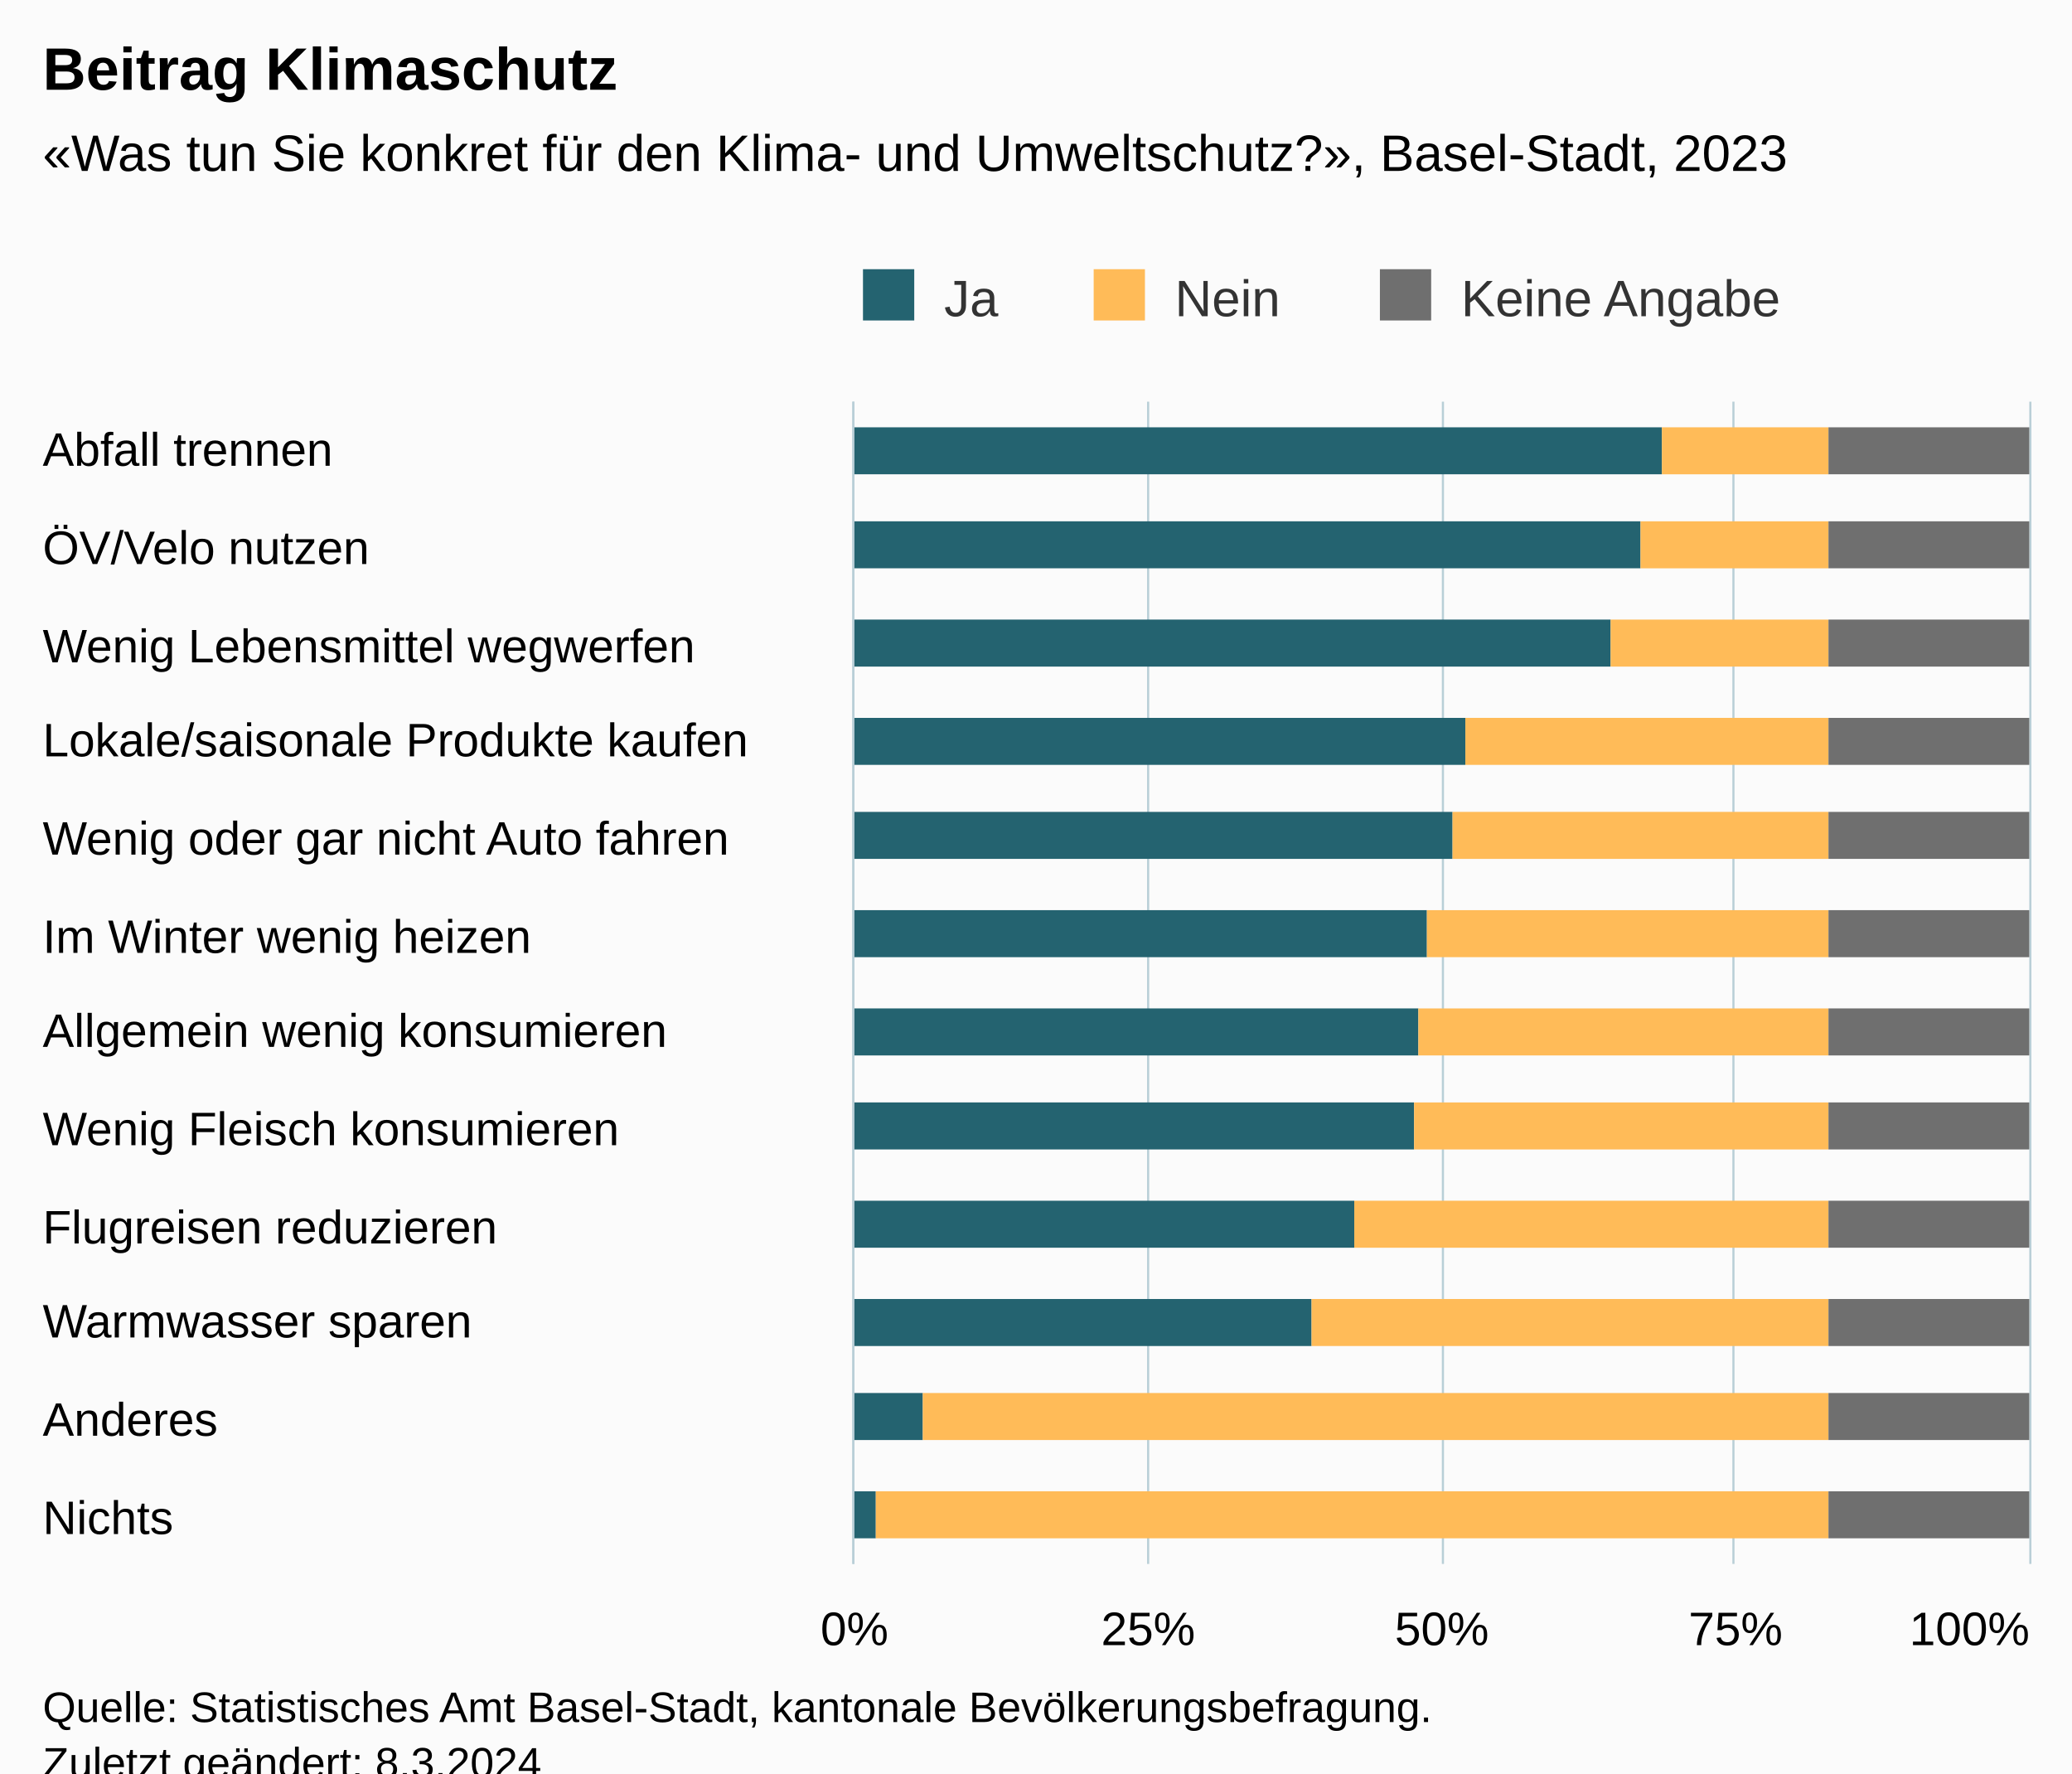
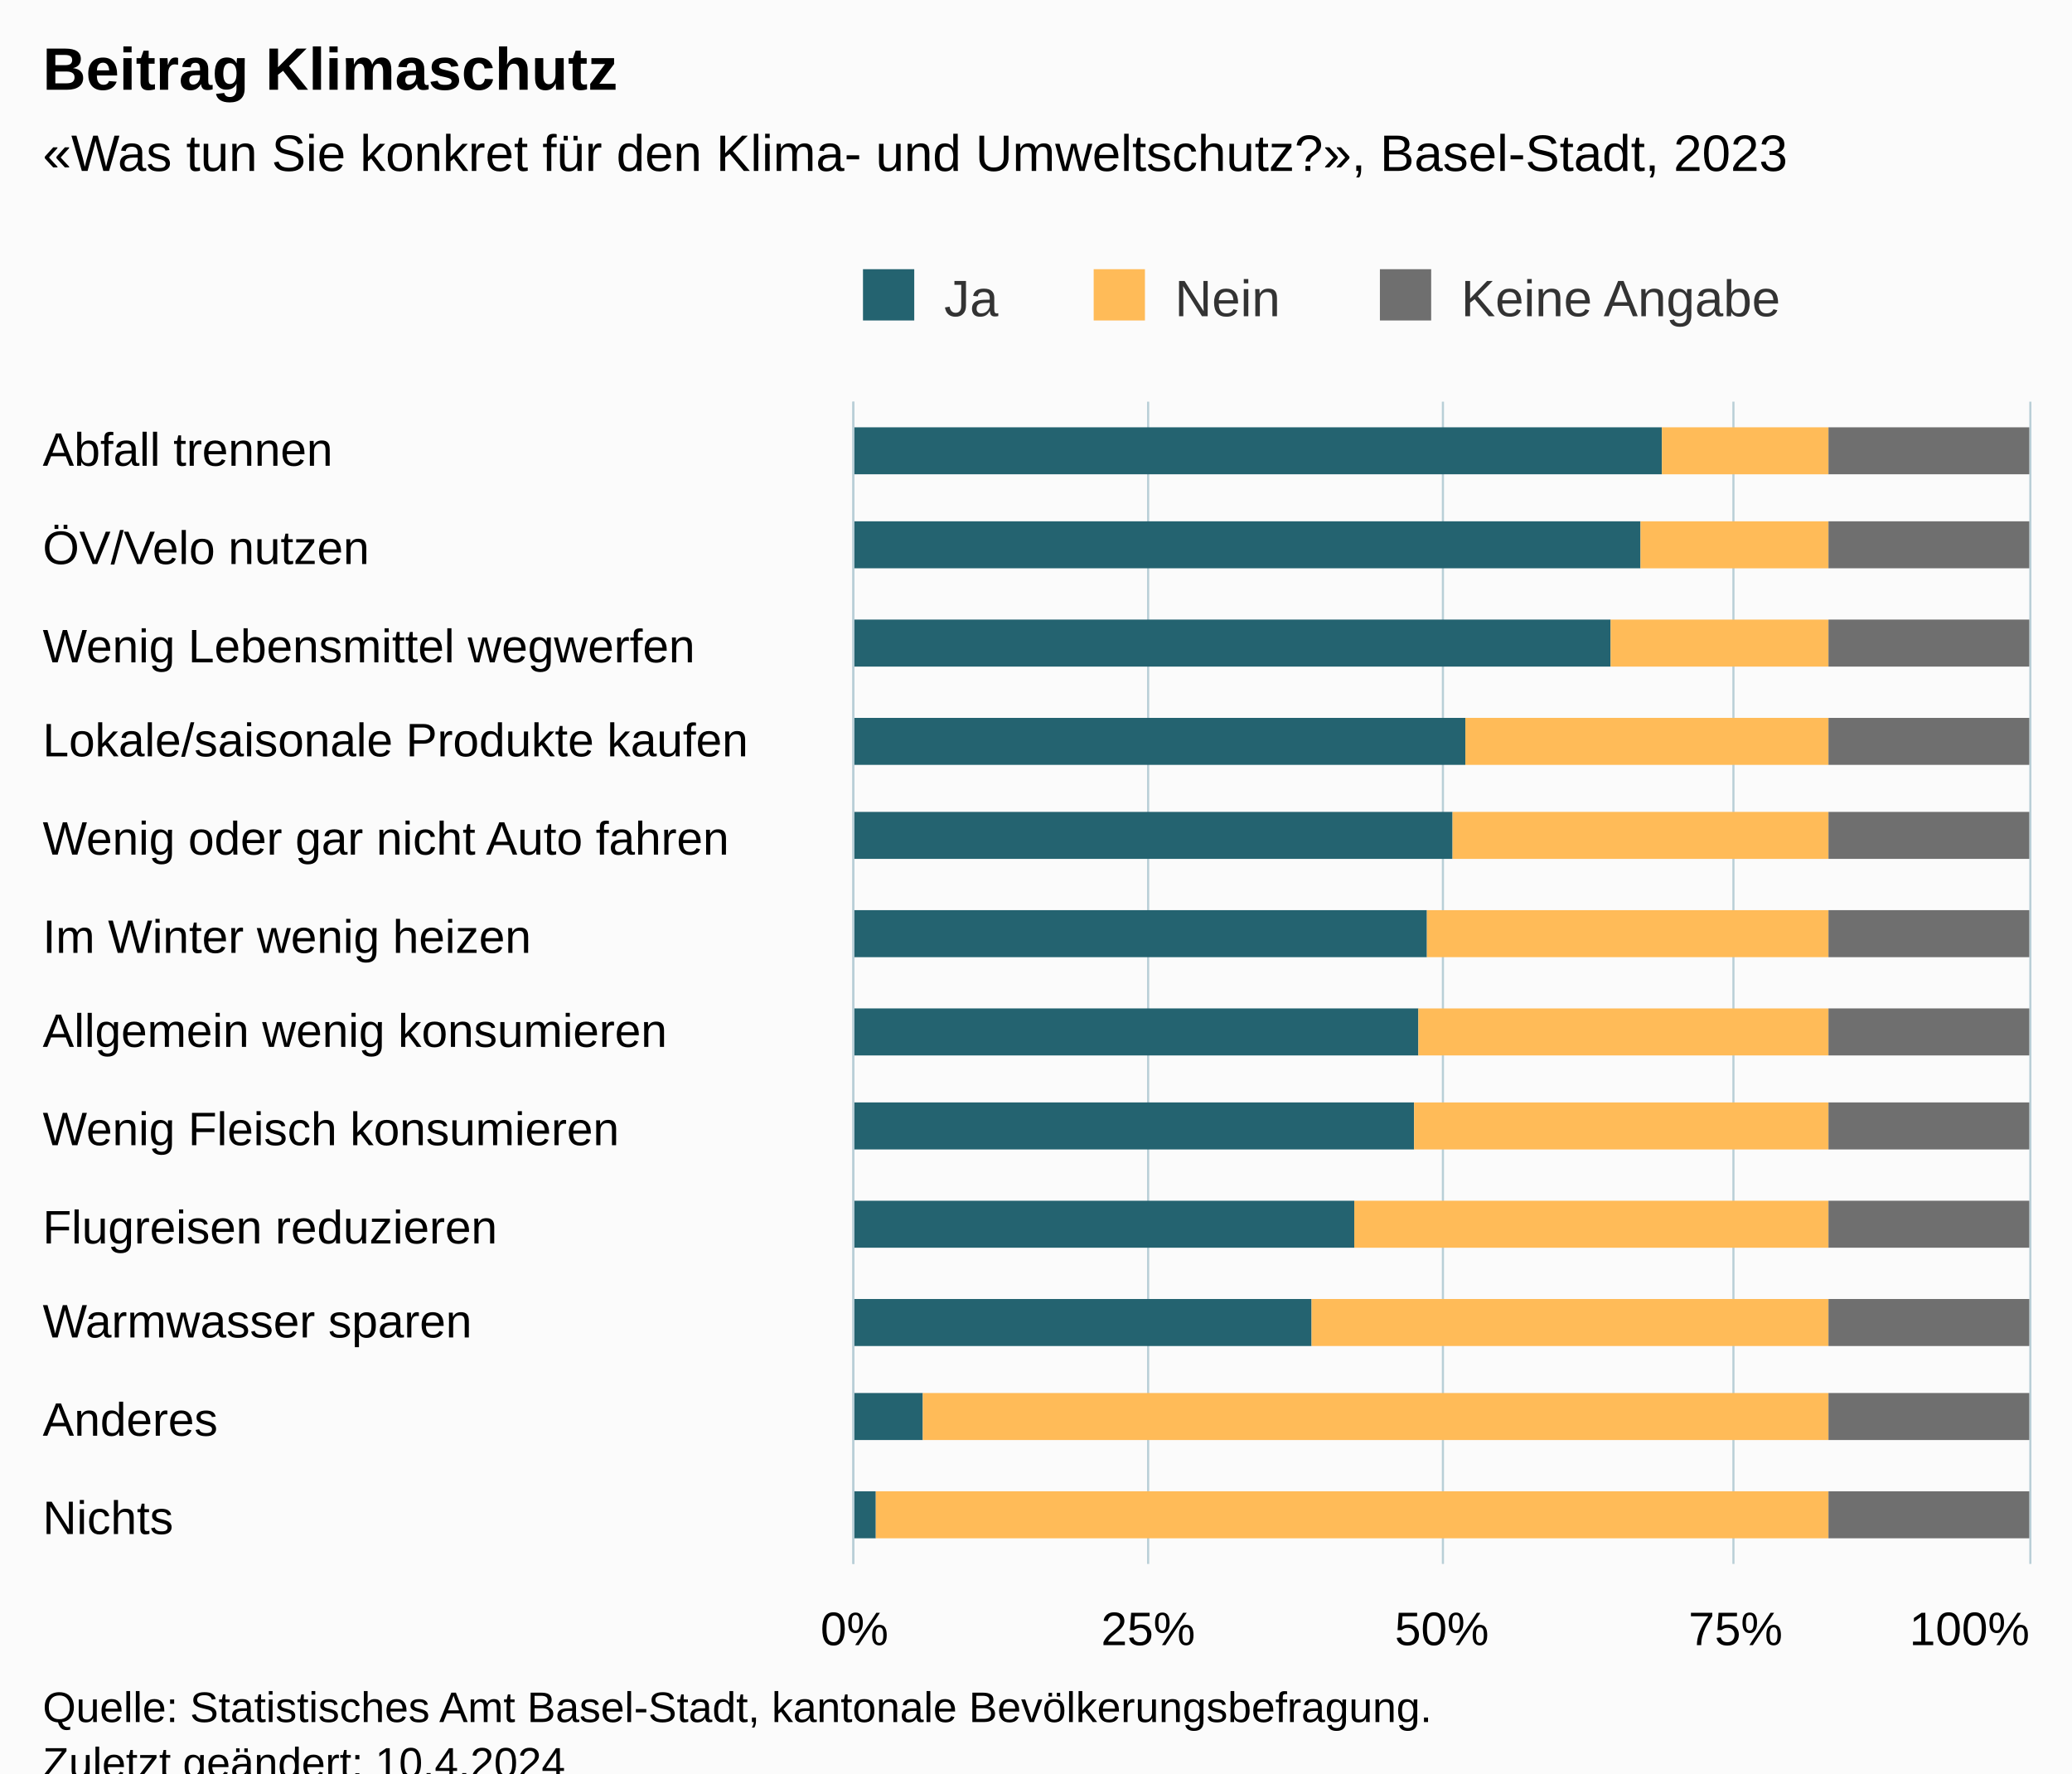
<svg xmlns="http://www.w3.org/2000/svg" version="1.1" class="highcharts-root" style="font-family:Arial;font-size:12px;" viewBox="0 0 485 415">
  <defs>
-     <clipPath id="highcharts-1dcqyeh-43-">
+     <clipPath id="highcharts-bf3xigk-43-">
      <rect x="0" y="0" width="272" height="275" fill="none" />
    </clipPath>
-     <clipPath id="highcharts-1dcqyeh-56-">
+     <clipPath id="highcharts-bf3xigk-56-">
      <rect x="0" y="0" width="272" height="275" fill="none" />
    </clipPath>
-     <clipPath id="highcharts-1dcqyeh-81-">
+     <clipPath id="highcharts-bf3xigk-81-">
      <rect x="200" y="94" width="275" height="272" fill="none" />
    </clipPath>
  </defs>
  <rect fill="#fbfbfb" class="highcharts-background" x="0" y="0" width="485" height="428" rx="0" ry="0" />
  <rect fill="none" class="highcharts-plot-background" x="200" y="94" width="275" height="272" />
  <g class="highcharts-pane-group" data-z-index="0" />
  <g class="highcharts-grid highcharts-xaxis-grid" data-z-index="1">
    <path fill="none" data-z-index="1" class="highcharts-grid-line" d="M 200 117.5 L 475 117.5" opacity="1" />
    <path fill="none" data-z-index="1" class="highcharts-grid-line" d="M 200 139.5 L 475 139.5" opacity="1" />
    <path fill="none" data-z-index="1" class="highcharts-grid-line" d="M 200 162.5 L 475 162.5" opacity="1" />
    <path fill="none" data-z-index="1" class="highcharts-grid-line" d="M 200 185.5 L 475 185.5" opacity="1" />
    <path fill="none" data-z-index="1" class="highcharts-grid-line" d="M 200 207.5 L 475 207.5" opacity="1" />
    <path fill="none" data-z-index="1" class="highcharts-grid-line" d="M 200 230.5 L 475 230.5" opacity="1" />
    <path fill="none" data-z-index="1" class="highcharts-grid-line" d="M 200 253.5 L 475 253.5" opacity="1" />
    <path fill="none" data-z-index="1" class="highcharts-grid-line" d="M 200 275.5 L 475 275.5" opacity="1" />
    <path fill="none" data-z-index="1" class="highcharts-grid-line" d="M 200 298.5 L 475 298.5" opacity="1" />
    <path fill="none" data-z-index="1" class="highcharts-grid-line" d="M 200 321.5 L 475 321.5" opacity="1" />
    <path fill="none" data-z-index="1" class="highcharts-grid-line" d="M 200 343.5 L 475 343.5" opacity="1" />
    <path fill="none" data-z-index="1" class="highcharts-grid-line" d="M 200 366.5 L 475 366.5" opacity="1" />
    <path fill="none" data-z-index="1" class="highcharts-grid-line" d="M 200 94.5 L 475 94.5" opacity="1" />
  </g>
  <g class="highcharts-grid highcharts-yaxis-grid" data-z-index="1">
    <path fill="none" stroke="#B9CFD7" stroke-width="0.5" data-z-index="1" class="highcharts-grid-line" d="M 199.75 94 L 199.75 366" opacity="1" />
    <path fill="none" stroke="#B9CFD7" stroke-width="0.5" data-z-index="1" class="highcharts-grid-line" d="M 268.75 94 L 268.75 366" opacity="1" />
    <path fill="none" stroke="#B9CFD7" stroke-width="0.5" data-z-index="1" class="highcharts-grid-line" d="M 337.75 94 L 337.75 366" opacity="1" />
    <path fill="none" stroke="#B9CFD7" stroke-width="0.5" data-z-index="1" class="highcharts-grid-line" d="M 405.75 94 L 405.75 366" opacity="1" />
    <path fill="none" stroke="#B9CFD7" stroke-width="0.5" data-z-index="1" class="highcharts-grid-line" d="M 475.25 94 L 475.25 366" opacity="1" />
  </g>
  <rect fill="none" class="highcharts-plot-border" data-z-index="1" x="200" y="94" width="275" height="272" />
  <g class="highcharts-axis highcharts-xaxis" data-z-index="2">
    <path fill="none" class="highcharts-axis-line" stroke="#B9CFD7" stroke-width="0.5" data-z-index="7" d="M 199.75 94 L 199.75 366" />
  </g>
  <g class="highcharts-axis highcharts-yaxis" data-z-index="2">
    <path fill="none" class="highcharts-axis-line" data-z-index="7" d="M 200 366 L 475 366" />
  </g>
  <g class="highcharts-series-group" data-z-index="3">
-     <g class="highcharts-series highcharts-series-0 highcharts-column-series" data-z-index="0.1" opacity="1" transform="translate(475,366) rotate(90) scale(-1,1) scale(1 1)" clip-path="url(#highcharts-1dcqyeh-56-)">
+     <g class="highcharts-series highcharts-series-0 highcharts-column-series" data-z-index="0.1" opacity="1" transform="translate(475,366) rotate(90) scale(-1,1) scale(1 1)" clip-path="url(#highcharts-bf3xigk-56-)">
      <rect x="255" y="86" width="11" height="190" fill="#246370" opacity="1" class="highcharts-point" />
      <rect x="233" y="91" width="11" height="185" fill="#246370" opacity="1" class="highcharts-point" />
      <rect x="210" y="98" width="11" height="178" fill="#246370" opacity="1" class="highcharts-point" />
      <rect x="187" y="132" width="11" height="144" fill="#246370" opacity="1" class="highcharts-point" />
      <rect x="165" y="135" width="11" height="141" fill="#246370" opacity="1" class="highcharts-point" />
      <rect x="142" y="141" width="11" height="135" fill="#246370" opacity="1" class="highcharts-point" />
      <rect x="119" y="143" width="11" height="133" fill="#246370" opacity="1" class="highcharts-point" />
      <rect x="97" y="144" width="11" height="132" fill="#246370" opacity="1" class="highcharts-point" />
      <rect x="74" y="158" width="11" height="118" fill="#246370" opacity="1" class="highcharts-point" />
      <rect x="51" y="168" width="11" height="108" fill="#246370" opacity="1" class="highcharts-point" />
      <rect x="29" y="259" width="11" height="17" fill="#246370" opacity="1" class="highcharts-point" />
      <rect x="6" y="270" width="11" height="6" fill="#246370" opacity="1" class="highcharts-point" />
    </g>
    <g class="highcharts-markers highcharts-series-0 highcharts-column-series" data-z-index="0.1" opacity="1" transform="translate(475,366) rotate(90) scale(-1,1) scale(1 1)" clip-path="none" />
-     <g class="highcharts-series highcharts-series-1 highcharts-column-series" data-z-index="0.1" opacity="1" transform="translate(475,366) rotate(90) scale(-1,1) scale(1 1)" clip-path="url(#highcharts-1dcqyeh-56-)">
+     <g class="highcharts-series highcharts-series-1 highcharts-column-series" data-z-index="0.1" opacity="1" transform="translate(475,366) rotate(90) scale(-1,1) scale(1 1)" clip-path="url(#highcharts-bf3xigk-56-)">
      <rect x="255" y="47" width="11" height="39" fill="#FFBB58" opacity="1" class="highcharts-point" />
      <rect x="233" y="47" width="11" height="44" fill="#FFBB58" opacity="1" class="highcharts-point" />
      <rect x="210" y="47" width="11" height="51" fill="#FFBB58" opacity="1" class="highcharts-point" />
      <rect x="187" y="47" width="11" height="85" fill="#FFBB58" opacity="1" class="highcharts-point" />
      <rect x="165" y="47" width="11" height="88" fill="#FFBB58" opacity="1" class="highcharts-point" />
      <rect x="142" y="47" width="11" height="94" fill="#FFBB58" opacity="1" class="highcharts-point" />
      <rect x="119" y="47" width="11" height="96" fill="#FFBB58" opacity="1" class="highcharts-point" />
      <rect x="97" y="47" width="11" height="97" fill="#FFBB58" opacity="1" class="highcharts-point" />
      <rect x="74" y="47" width="11" height="111" fill="#FFBB58" opacity="1" class="highcharts-point" />
      <rect x="51" y="47" width="11" height="121" fill="#FFBB58" opacity="1" class="highcharts-point" />
      <rect x="29" y="47" width="11" height="212" fill="#FFBB58" opacity="1" class="highcharts-point" />
      <rect x="6" y="47" width="11" height="223" fill="#FFBB58" opacity="1" class="highcharts-point" />
    </g>
    <g class="highcharts-markers highcharts-series-1 highcharts-column-series" data-z-index="0.1" opacity="1" transform="translate(475,366) rotate(90) scale(-1,1) scale(1 1)" clip-path="none" />
-     <g class="highcharts-series highcharts-series-2 highcharts-column-series" data-z-index="0.1" opacity="1" transform="translate(475,366) rotate(90) scale(-1,1) scale(1 1)" clip-path="url(#highcharts-1dcqyeh-56-)">
+     <g class="highcharts-series highcharts-series-2 highcharts-column-series" data-z-index="0.1" opacity="1" transform="translate(475,366) rotate(90) scale(-1,1) scale(1 1)" clip-path="url(#highcharts-bf3xigk-56-)">
      <rect x="255" y="0" width="11" height="47" fill="#6F6F6F" opacity="1" class="highcharts-point" />
      <rect x="233" y="0" width="11" height="47" fill="#6F6F6F" opacity="1" class="highcharts-point" />
      <rect x="210" y="0" width="11" height="47" fill="#6F6F6F" opacity="1" class="highcharts-point" />
      <rect x="187" y="0" width="11" height="47" fill="#6F6F6F" opacity="1" class="highcharts-point" />
      <rect x="165" y="0" width="11" height="47" fill="#6F6F6F" opacity="1" class="highcharts-point" />
      <rect x="142" y="0" width="11" height="47" fill="#6F6F6F" opacity="1" class="highcharts-point" />
      <rect x="119" y="0" width="11" height="47" fill="#6F6F6F" opacity="1" class="highcharts-point" />
      <rect x="97" y="0" width="11" height="47" fill="#6F6F6F" opacity="1" class="highcharts-point" />
      <rect x="74" y="0" width="11" height="47" fill="#6F6F6F" opacity="1" class="highcharts-point" />
      <rect x="51" y="0" width="11" height="47" fill="#6F6F6F" opacity="1" class="highcharts-point" />
      <rect x="29" y="0" width="11" height="47" fill="#6F6F6F" opacity="1" class="highcharts-point" />
      <rect x="6" y="0" width="11" height="47" fill="#6F6F6F" opacity="1" class="highcharts-point" />
    </g>
    <g class="highcharts-markers highcharts-series-2 highcharts-column-series" data-z-index="0.1" opacity="1" transform="translate(475,366) rotate(90) scale(-1,1) scale(1 1)" clip-path="none" />
  </g>
  <text x="10" text-anchor="start" class="highcharts-title" data-z-index="4" style="color:#000000;font-size:14px;font-weight:bold;fill:#000000;" y="21">
    <tspan>Beitrag Klimaschutz</tspan>
  </text>
  <text x="10" text-anchor="start" class="highcharts-subtitle" data-z-index="4" style="color:#000000;font-size:12px;fill:#000000;" y="40">
    <tspan>«Was tun Sie konkret für den Klima- und Umweltschutz?», Basel-Stadt, 2023</tspan>
  </text>
  <text x="10" text-anchor="start" class="highcharts-caption" data-z-index="4" style="color:#666666;fill:#666666;" y="400" />
  <g class="highcharts-legend" data-z-index="7" transform="translate(192,56)">
    <rect fill="none" class="highcharts-legend-box" rx="0" ry="0" x="0" y="0" width="235" height="26" visibility="visible" />
    <g data-z-index="1">
      <g>
        <g class="highcharts-legend-item highcharts-column-series highcharts-color-undefined highcharts-series-0" data-z-index="1" transform="translate(8,3)">
          <text x="21" style="color:#333333;cursor:pointer;font-size:12px;font-weight:normal;fill:#333333;" text-anchor="start" data-z-index="2" y="15">
            <tspan>Ja</tspan>
          </text>
          <rect x="2" y="4" width="12" height="12" fill="#246370" class="highcharts-point" data-z-index="3" />
        </g>
        <g class="highcharts-legend-item highcharts-column-series highcharts-color-undefined highcharts-series-1" data-z-index="1" transform="translate(62,3)">
          <text x="21" y="15" style="color:#333333;cursor:pointer;font-size:12px;font-weight:normal;fill:#333333;" text-anchor="start" data-z-index="2">
            <tspan>Nein</tspan>
          </text>
          <rect x="2" y="4" width="12" height="12" fill="#FFBB58" class="highcharts-point" data-z-index="3" />
        </g>
        <g class="highcharts-legend-item highcharts-column-series highcharts-color-undefined highcharts-series-2" data-z-index="1" transform="translate(129,3)">
          <text x="21" y="15" style="color:#333333;cursor:pointer;font-size:12px;font-weight:normal;fill:#333333;" text-anchor="start" data-z-index="2">
            <tspan>Keine Angabe</tspan>
          </text>
          <rect x="2" y="4" width="12" height="12" fill="#6F6F6F" class="highcharts-point" data-z-index="3" />
        </g>
      </g>
    </g>
  </g>
  <g class="highcharts-axis-labels highcharts-xaxis-labels" data-z-index="7">
    <text x="10" style="color:#000000;cursor:default;font-size:11px;white-space:nowrap;fill:#000000;" text-anchor="start" transform="translate(0,0)" y="109" opacity="1">
      <tspan>Abfall trennen</tspan>
    </text>
    <text x="10" style="color:#000000;cursor:default;font-size:11px;white-space:nowrap;fill:#000000;" text-anchor="start" transform="translate(0,0)" y="132" opacity="1">
      <tspan>ÖV/Velo nutzen</tspan>
    </text>
    <text x="10" style="color:#000000;cursor:default;font-size:11px;white-space:nowrap;fill:#000000;" text-anchor="start" transform="translate(0,0)" y="155" opacity="1">
      <tspan>Wenig Lebensmittel wegwerfen</tspan>
    </text>
    <text x="10" style="color:#000000;cursor:default;font-size:11px;white-space:nowrap;fill:#000000;" text-anchor="start" transform="translate(0,0)" y="177" opacity="1">
      <tspan>Lokale/saisonale Produkte kaufen</tspan>
    </text>
    <text x="10" style="color:#000000;cursor:default;font-size:11px;white-space:nowrap;fill:#000000;" text-anchor="start" transform="translate(0,0)" y="200" opacity="1">
      <tspan>Wenig oder gar nicht Auto fahren</tspan>
    </text>
    <text x="10" style="color:#000000;cursor:default;font-size:11px;white-space:nowrap;fill:#000000;" text-anchor="start" transform="translate(0,0)" y="223" opacity="1">
      <tspan>Im Winter wenig heizen</tspan>
    </text>
    <text x="10" style="color:#000000;cursor:default;font-size:11px;white-space:nowrap;fill:#000000;" text-anchor="start" transform="translate(0,0)" y="245" opacity="1">
      <tspan>Allgemein wenig konsumieren</tspan>
    </text>
    <text x="10" style="color:#000000;cursor:default;font-size:11px;white-space:nowrap;fill:#000000;" text-anchor="start" transform="translate(0,0)" y="268" opacity="1">
      <tspan>Wenig Fleisch konsumieren</tspan>
    </text>
    <text x="10" style="color:#000000;cursor:default;font-size:11px;white-space:nowrap;fill:#000000;" text-anchor="start" transform="translate(0,0)" y="291" opacity="1">
      <tspan>Flugreisen reduzieren</tspan>
    </text>
    <text x="10" style="color:#000000;cursor:default;font-size:11px;white-space:nowrap;fill:#000000;" text-anchor="start" transform="translate(0,0)" y="313" opacity="1">
      <tspan>Warmwasser sparen</tspan>
    </text>
    <text x="10" style="color:#000000;cursor:default;font-size:11px;white-space:nowrap;fill:#000000;" text-anchor="start" transform="translate(0,0)" y="336" opacity="1">
      <tspan>Anderes</tspan>
    </text>
    <text x="10" style="color:#000000;cursor:default;font-size:11px;white-space:nowrap;fill:#000000;" text-anchor="start" transform="translate(0,0)" y="359" opacity="1">
      <tspan>Nichts</tspan>
    </text>
  </g>
  <g class="highcharts-axis-labels highcharts-yaxis-labels" data-z-index="7">
    <text x="200" style="color:#000000;cursor:default;font-size:11px;white-space:nowrap;fill:#000000;" text-anchor="middle" transform="translate(0,0)" y="385" opacity="1">0%</text>
    <text x="268.75" style="color:#000000;cursor:default;font-size:11px;white-space:nowrap;fill:#000000;" text-anchor="middle" transform="translate(0,0)" y="385" opacity="1">25%</text>
    <text x="337.5" style="color:#000000;cursor:default;font-size:11px;white-space:nowrap;fill:#000000;" text-anchor="middle" transform="translate(0,0)" y="385" opacity="1">50%</text>
    <text x="406.25" style="color:#000000;cursor:default;font-size:11px;white-space:nowrap;fill:#000000;" text-anchor="middle" transform="translate(0,0)" y="385" opacity="1">75%</text>
    <text x="461" style="color:#000000;cursor:default;font-size:11px;white-space:nowrap;fill:#000000;" text-anchor="middle" transform="translate(0,0)" y="385" opacity="1">100%</text>
  </g>
  <text x="10" class="highcharts-credits" text-anchor="start" data-z-index="8" style="cursor:default;color:#000000;font-size:10px;fill:#000000;" y="403">
    <tspan>Quelle: Statistisches Amt Basel-Stadt, kantonale Bevölkerungsbefragung.</tspan>
-     <tspan x="10" dy="13">Zuletzt geändert: 8.3.2024</tspan>
+     <tspan x="10" dy="13">Zuletzt geändert: 10.4.2024</tspan>
  </text>
-   <g class="highcharts-control-points" data-z-index="99" clip-path="url(#highcharts-1dcqyeh-81-)" />
+   <g class="highcharts-control-points" data-z-index="99" clip-path="url(#highcharts-bf3xigk-81-)" />
</svg>
